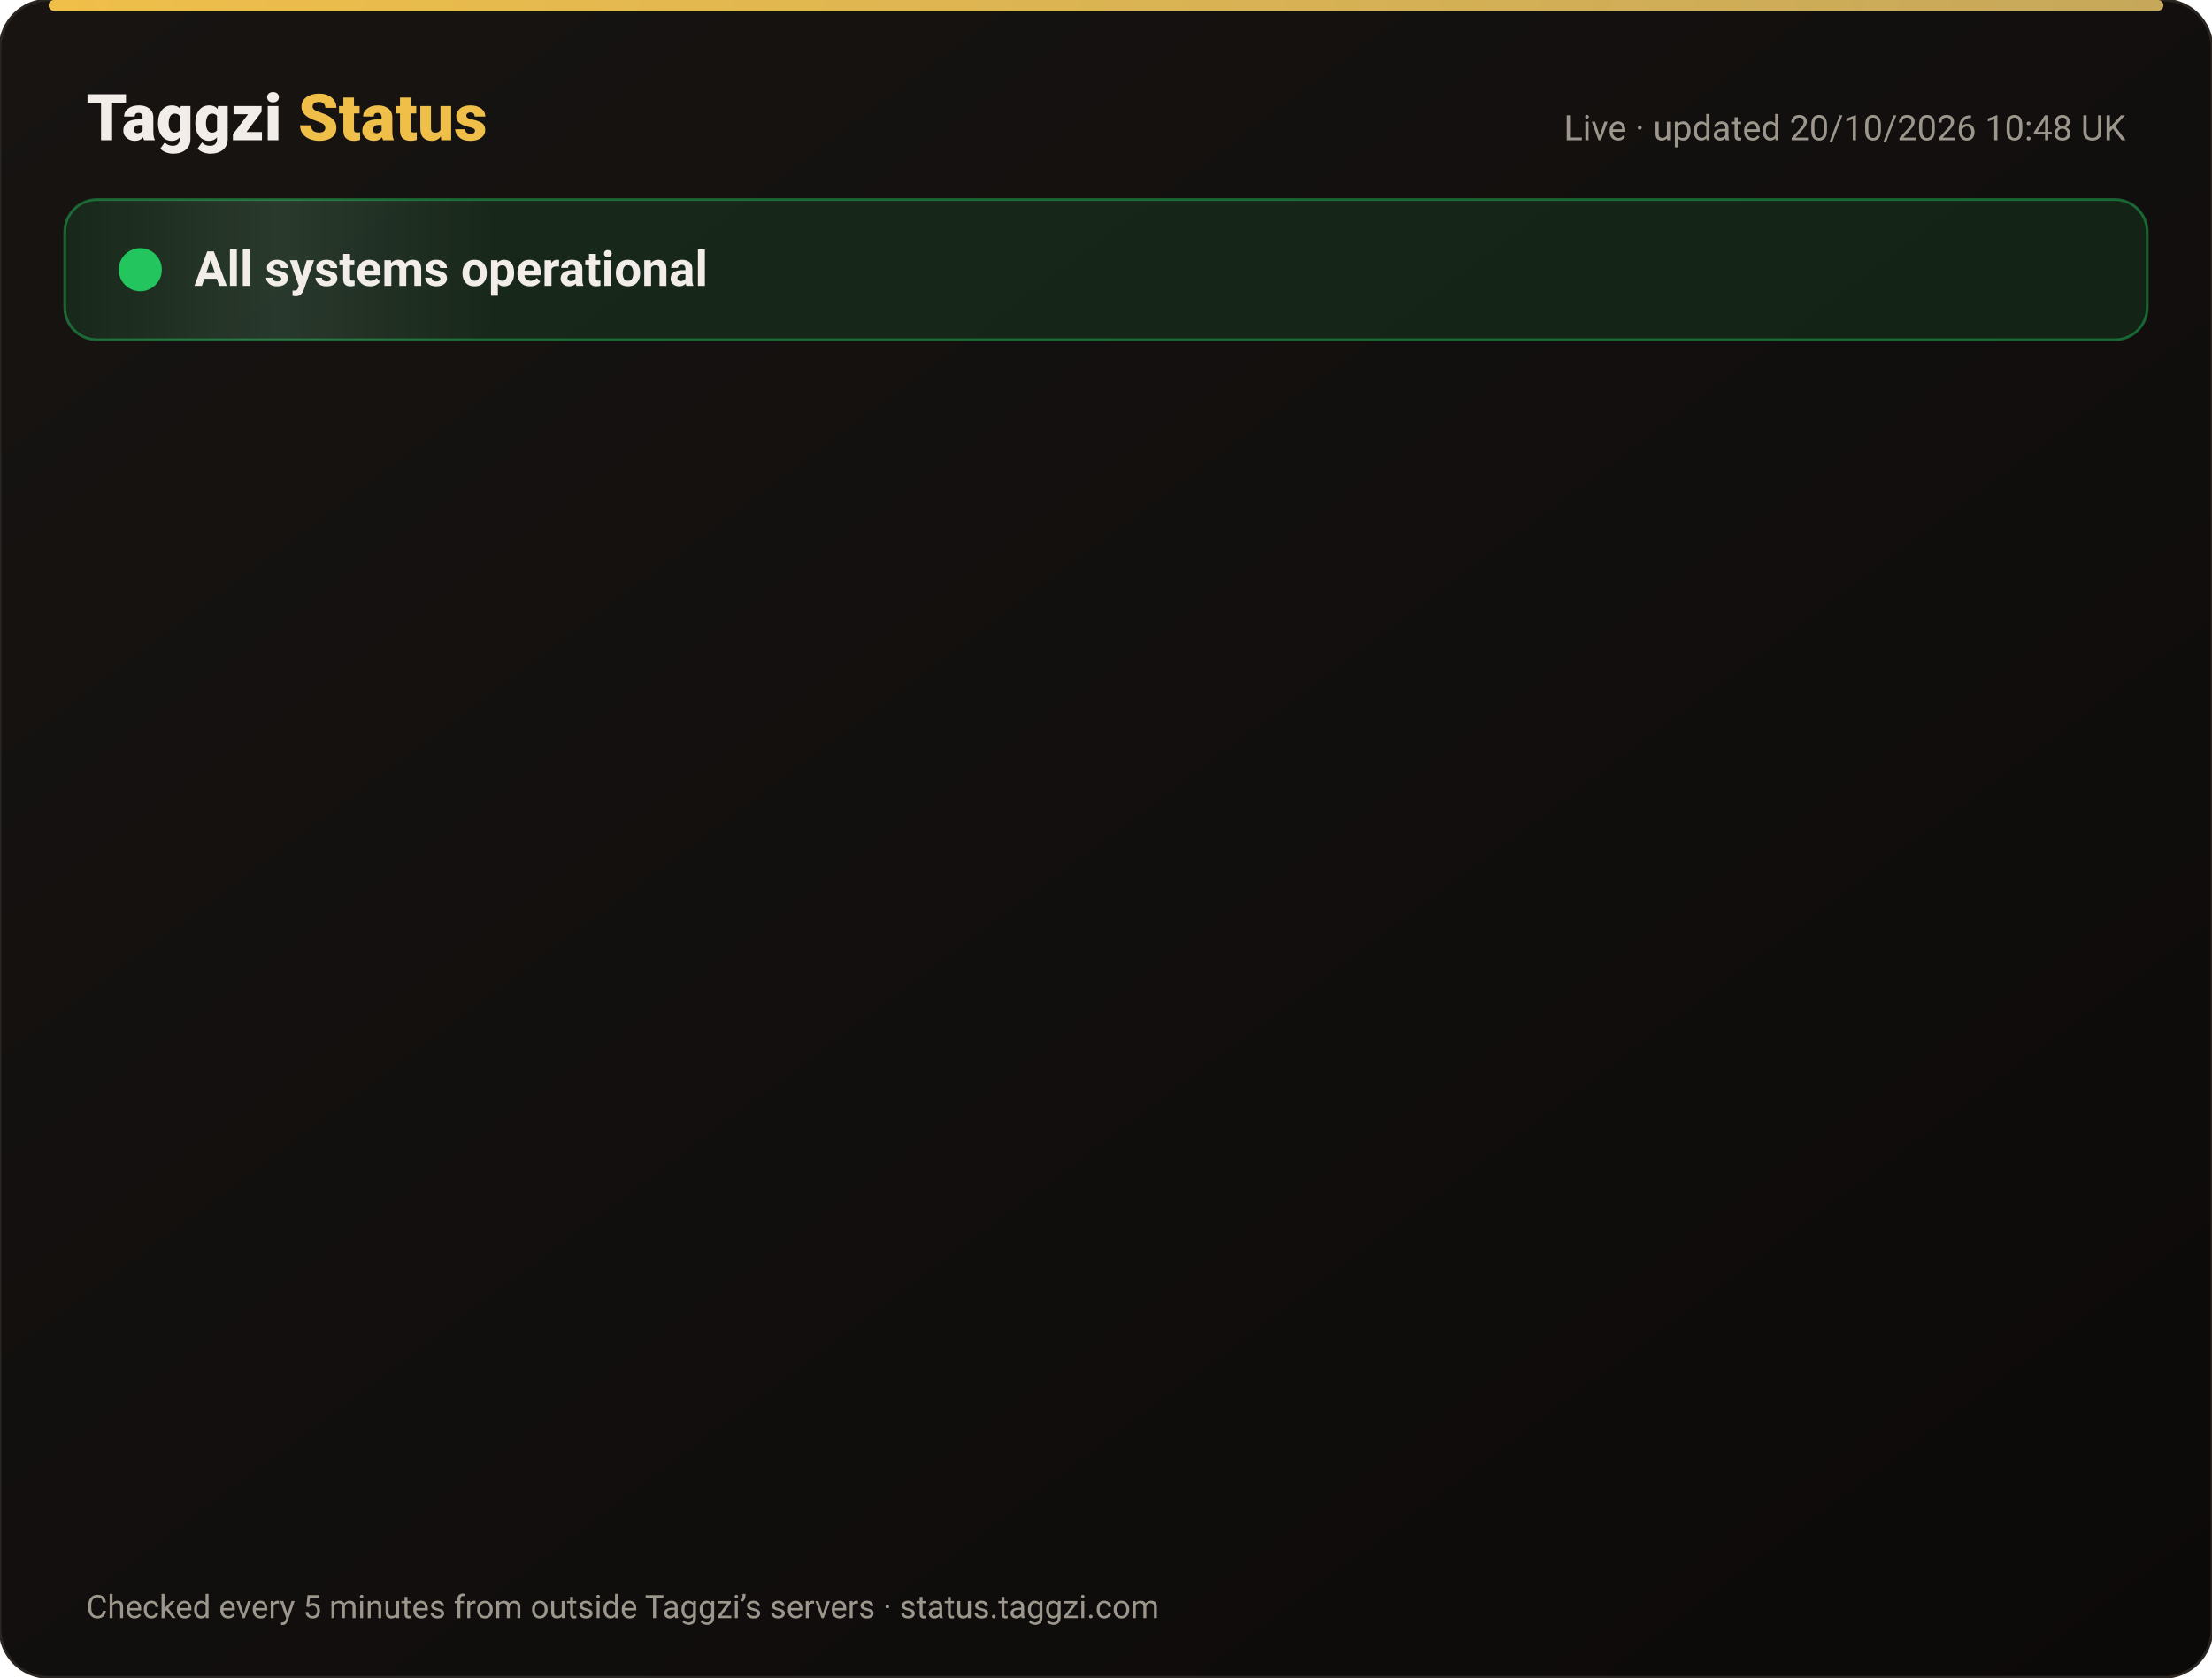
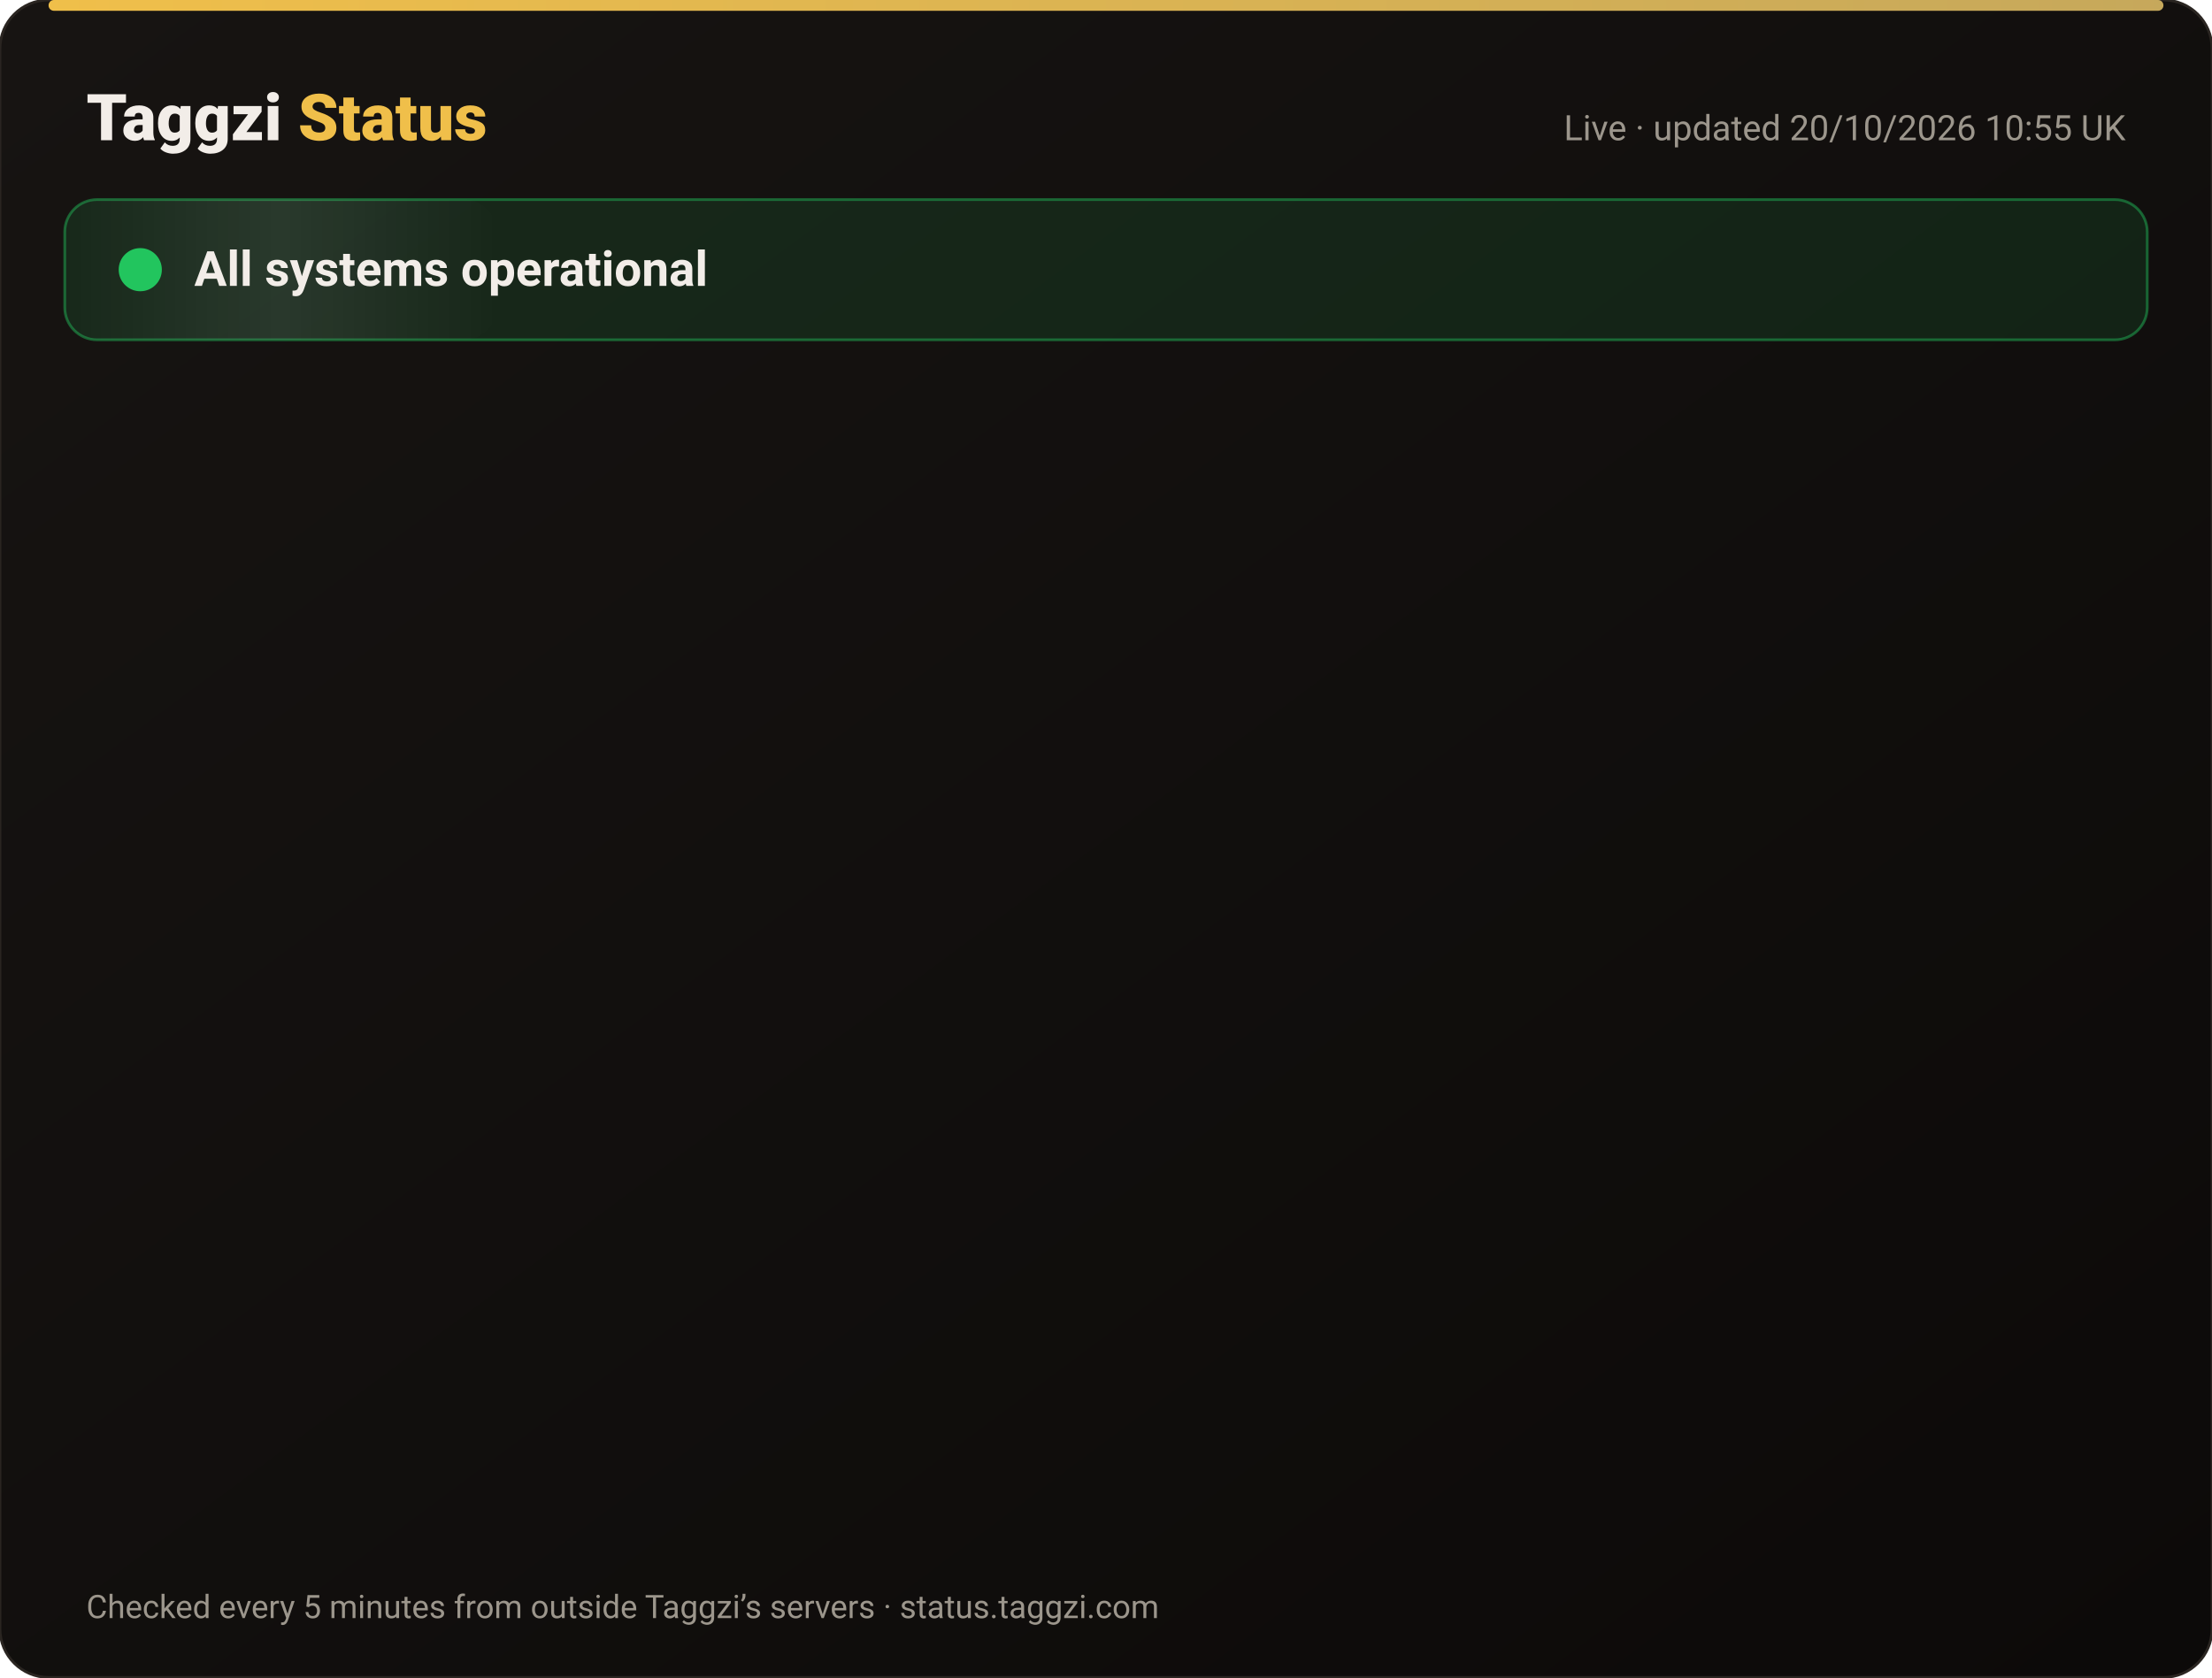
<svg xmlns="http://www.w3.org/2000/svg" width="820" height="622" viewBox="0 0 820 622" font-family="-apple-system,Segoe UI,Roboto,Helvetica,Arial,sans-serif">
  <defs>
    <linearGradient id="bg" x1="0" y1="0" x2="1" y2="1">
      <stop offset="0" stop-color="#171412" />
      <stop offset="1" stop-color="#0C0A09" />
    </linearGradient>
    <linearGradient id="gold" x1="0" x2="1">
      <stop offset="0" stop-color="#F0BF4A" />
      <stop offset="1" stop-color="#c6a85b" />
    </linearGradient>
    <linearGradient id="shine" x1="0" x2="1">
      <stop offset="0" stop-color="#fff" stop-opacity="0" />
      <stop offset=".5" stop-color="#fff" stop-opacity=".08" />
      <stop offset="1" stop-color="#fff" stop-opacity="0" />
    </linearGradient>
  </defs>
  <rect width="820" height="622" rx="18" fill="url(#bg)" stroke="#2a2521" />
  <rect x="18" y="0" width="784" height="4" rx="2" fill="url(#gold)" />
  <text x="32" y="52" font-size="24" font-weight="800" fill="#F2EDE8">Taggzi <tspan fill="#F0BF4A">Status</tspan>
  </text>
-   <text x="788" y="52" font-size="13" fill="#9C968C" text-anchor="end">Live · updated 20/10/2026 10:48 UK</text>
+   <text x="788" y="52" font-size="13" fill="#9C968C" text-anchor="end">Live · updated 20/10/2026 10:55 UK</text>
  <rect x="24" y="74" width="772" height="52" rx="12" fill="#22c55e" fill-opacity=".12" stroke="#22c55e" stroke-opacity=".45" />
  <rect x="24" y="74" width="160" height="52" rx="12" fill="url(#shine)">
    <animate attributeName="x" from="-160" to="820" dur="4s" repeatCount="indefinite" />
  </rect>
  <circle cx="52" cy="100" r="7" fill="#22c55e" />
  <circle cx="52" cy="100" r="7" fill="none" stroke="#22c55e" stroke-width="2">
    <animate attributeName="r" values="7;15;7" dur="2s" repeatCount="indefinite" />
    <animate attributeName="opacity" values=".9;0;.9" dur="2s" repeatCount="indefinite" />
  </circle>
  <text x="72" y="106" font-size="18" font-weight="700" fill="#F2EDE8">All systems operational</text>
  <g opacity="0">
    <animate attributeName="opacity" from="0" to="1" begin="0.00s" dur=".6s" fill="freeze" />
    <line x1="32" y1="188" x2="788" y2="188" stroke="#2a2521" />
    <circle cx="44" cy="166" r="6" fill="#22c55e">
      <animate attributeName="opacity" values="1;.45;1" dur="2.4s" begin="0.00s" repeatCount="indefinite" />
    </circle>
    <text x="62" y="171" font-size="15" font-weight="650" fill="#F2EDE8">Website</text>
    <text x="630" y="171" font-size="13" fill="#9C968C" text-anchor="end">100.00% uptime</text>
    <rect x="648" y="154" width="140" height="24" rx="12" fill="#22c55e" fill-opacity=".14" stroke="#22c55e" stroke-opacity=".5" />
    <text x="718" y="171" font-size="12" font-weight="700" fill="#22c55e" text-anchor="middle">Operational</text>
  </g>
  <g opacity="0">
    <animate attributeName="opacity" from="0" to="1" begin="0.15s" dur=".6s" fill="freeze" />
    <line x1="32" y1="234" x2="788" y2="234" stroke="#2a2521" />
    <circle cx="44" cy="212" r="6" fill="#22c55e">
      <animate attributeName="opacity" values="1;.45;1" dur="2.4s" begin="0.15s" repeatCount="indefinite" />
    </circle>
    <text x="62" y="217" font-size="15" font-weight="650" fill="#F2EDE8">Tag scans</text>
    <text x="630" y="217" font-size="13" fill="#9C968C" text-anchor="end">100.00% uptime</text>
    <rect x="648" y="200" width="140" height="24" rx="12" fill="#22c55e" fill-opacity=".14" stroke="#22c55e" stroke-opacity=".5" />
    <text x="718" y="217" font-size="12" font-weight="700" fill="#22c55e" text-anchor="middle">Operational</text>
  </g>
  <g opacity="0">
    <animate attributeName="opacity" from="0" to="1" begin="0.30s" dur=".6s" fill="freeze" />
    <line x1="32" y1="280" x2="788" y2="280" stroke="#2a2521" />
    <circle cx="44" cy="258" r="6" fill="#22c55e">
      <animate attributeName="opacity" values="1;.45;1" dur="2.4s" begin="0.30s" repeatCount="indefinite" />
    </circle>
    <text x="62" y="263" font-size="15" font-weight="650" fill="#F2EDE8">Manual tag lookup</text>
    <text x="630" y="263" font-size="13" fill="#9C968C" text-anchor="end">100.00% uptime</text>
    <rect x="648" y="246" width="140" height="24" rx="12" fill="#22c55e" fill-opacity=".14" stroke="#22c55e" stroke-opacity=".5" />
    <text x="718" y="263" font-size="12" font-weight="700" fill="#22c55e" text-anchor="middle">Operational</text>
  </g>
  <g opacity="0">
    <animate attributeName="opacity" from="0" to="1" begin="0.45s" dur=".6s" fill="freeze" />
    <line x1="32" y1="326" x2="788" y2="326" stroke="#2a2521" />
    <circle cx="44" cy="304" r="6" fill="#22c55e">
      <animate attributeName="opacity" values="1;.45;1" dur="2.4s" begin="0.45s" repeatCount="indefinite" />
    </circle>
    <text x="62" y="309" font-size="15" font-weight="650" fill="#F2EDE8">App &amp; login</text>
    <text x="630" y="309" font-size="13" fill="#9C968C" text-anchor="end">100.00% uptime</text>
    <rect x="648" y="292" width="140" height="24" rx="12" fill="#22c55e" fill-opacity=".14" stroke="#22c55e" stroke-opacity=".5" />
    <text x="718" y="309" font-size="12" font-weight="700" fill="#22c55e" text-anchor="middle">Operational</text>
  </g>
  <g opacity="0">
    <animate attributeName="opacity" from="0" to="1" begin="0.60s" dur=".6s" fill="freeze" />
    <line x1="32" y1="372" x2="788" y2="372" stroke="#2a2521" />
    <circle cx="44" cy="350" r="6" fill="#22c55e">
      <animate attributeName="opacity" values="1;.45;1" dur="2.4s" begin="0.60s" repeatCount="indefinite" />
    </circle>
    <text x="62" y="355" font-size="15" font-weight="650" fill="#F2EDE8">Community alerts</text>
    <text x="630" y="355" font-size="13" fill="#9C968C" text-anchor="end">100.00% uptime</text>
    <rect x="648" y="338" width="140" height="24" rx="12" fill="#22c55e" fill-opacity=".14" stroke="#22c55e" stroke-opacity=".5" />
    <text x="718" y="355" font-size="12" font-weight="700" fill="#22c55e" text-anchor="middle">Operational</text>
  </g>
  <g opacity="0">
    <animate attributeName="opacity" from="0" to="1" begin="0.75s" dur=".6s" fill="freeze" />
    <line x1="32" y1="418" x2="788" y2="418" stroke="#2a2521" />
    <circle cx="44" cy="396" r="6" fill="#22c55e">
      <animate attributeName="opacity" values="1;.45;1" dur="2.4s" begin="0.75s" repeatCount="indefinite" />
    </circle>
    <text x="62" y="401" font-size="15" font-weight="650" fill="#F2EDE8">Private calling</text>
    <text x="630" y="401" font-size="13" fill="#9C968C" text-anchor="end">100.00% uptime</text>
    <rect x="648" y="384" width="140" height="24" rx="12" fill="#22c55e" fill-opacity=".14" stroke="#22c55e" stroke-opacity=".5" />
    <text x="718" y="401" font-size="12" font-weight="700" fill="#22c55e" text-anchor="middle">Operational</text>
  </g>
  <g opacity="0">
    <animate attributeName="opacity" from="0" to="1" begin="0.90s" dur=".6s" fill="freeze" />
    <line x1="32" y1="464" x2="788" y2="464" stroke="#2a2521" />
    <circle cx="44" cy="442" r="6" fill="#22c55e">
      <animate attributeName="opacity" values="1;.45;1" dur="2.4s" begin="0.90s" repeatCount="indefinite" />
    </circle>
    <text x="62" y="447" font-size="15" font-weight="650" fill="#F2EDE8">Payments</text>
    <text x="630" y="447" font-size="13" fill="#9C968C" text-anchor="end">99.98% uptime</text>
    <rect x="648" y="430" width="140" height="24" rx="12" fill="#22c55e" fill-opacity=".14" stroke="#22c55e" stroke-opacity=".5" />
    <text x="718" y="447" font-size="12" font-weight="700" fill="#22c55e" text-anchor="middle">Operational</text>
  </g>
  <g opacity="0">
    <animate attributeName="opacity" from="0" to="1" begin="1.05s" dur=".6s" fill="freeze" />
    <line x1="32" y1="510" x2="788" y2="510" stroke="#2a2521" />
    <circle cx="44" cy="488" r="6" fill="#22c55e">
      <animate attributeName="opacity" values="1;.45;1" dur="2.4s" begin="1.05s" repeatCount="indefinite" />
    </circle>
    <text x="62" y="493" font-size="15" font-weight="650" fill="#F2EDE8">Email &amp; support</text>
    <text x="630" y="493" font-size="13" fill="#9C968C" text-anchor="end">100.00% uptime</text>
    <rect x="648" y="476" width="140" height="24" rx="12" fill="#22c55e" fill-opacity=".14" stroke="#22c55e" stroke-opacity=".5" />
    <text x="718" y="493" font-size="12" font-weight="700" fill="#22c55e" text-anchor="middle">Operational</text>
  </g>
  <g opacity="0">
    <animate attributeName="opacity" from="0" to="1" begin="1.20s" dur=".6s" fill="freeze" />
    <line x1="32" y1="556" x2="788" y2="556" stroke="#2a2521" />
    <circle cx="44" cy="534" r="6" fill="#22c55e">
      <animate attributeName="opacity" values="1;.45;1" dur="2.4s" begin="1.20s" repeatCount="indefinite" />
    </circle>
    <text x="62" y="539" font-size="15" font-weight="650" fill="#F2EDE8">Secure connection (SSL)</text>
    <text x="630" y="539" font-size="13" fill="#9C968C" text-anchor="end">100.00% uptime</text>
    <rect x="648" y="522" width="140" height="24" rx="12" fill="#22c55e" fill-opacity=".14" stroke="#22c55e" stroke-opacity=".5" />
    <text x="718" y="539" font-size="12" font-weight="700" fill="#22c55e" text-anchor="middle">Operational</text>
  </g>
  <text x="32" y="600" font-size="12" fill="#9C968C">Checked every 5 minutes from outside Taggzi’s servers · status.taggzi.com</text>
</svg>
